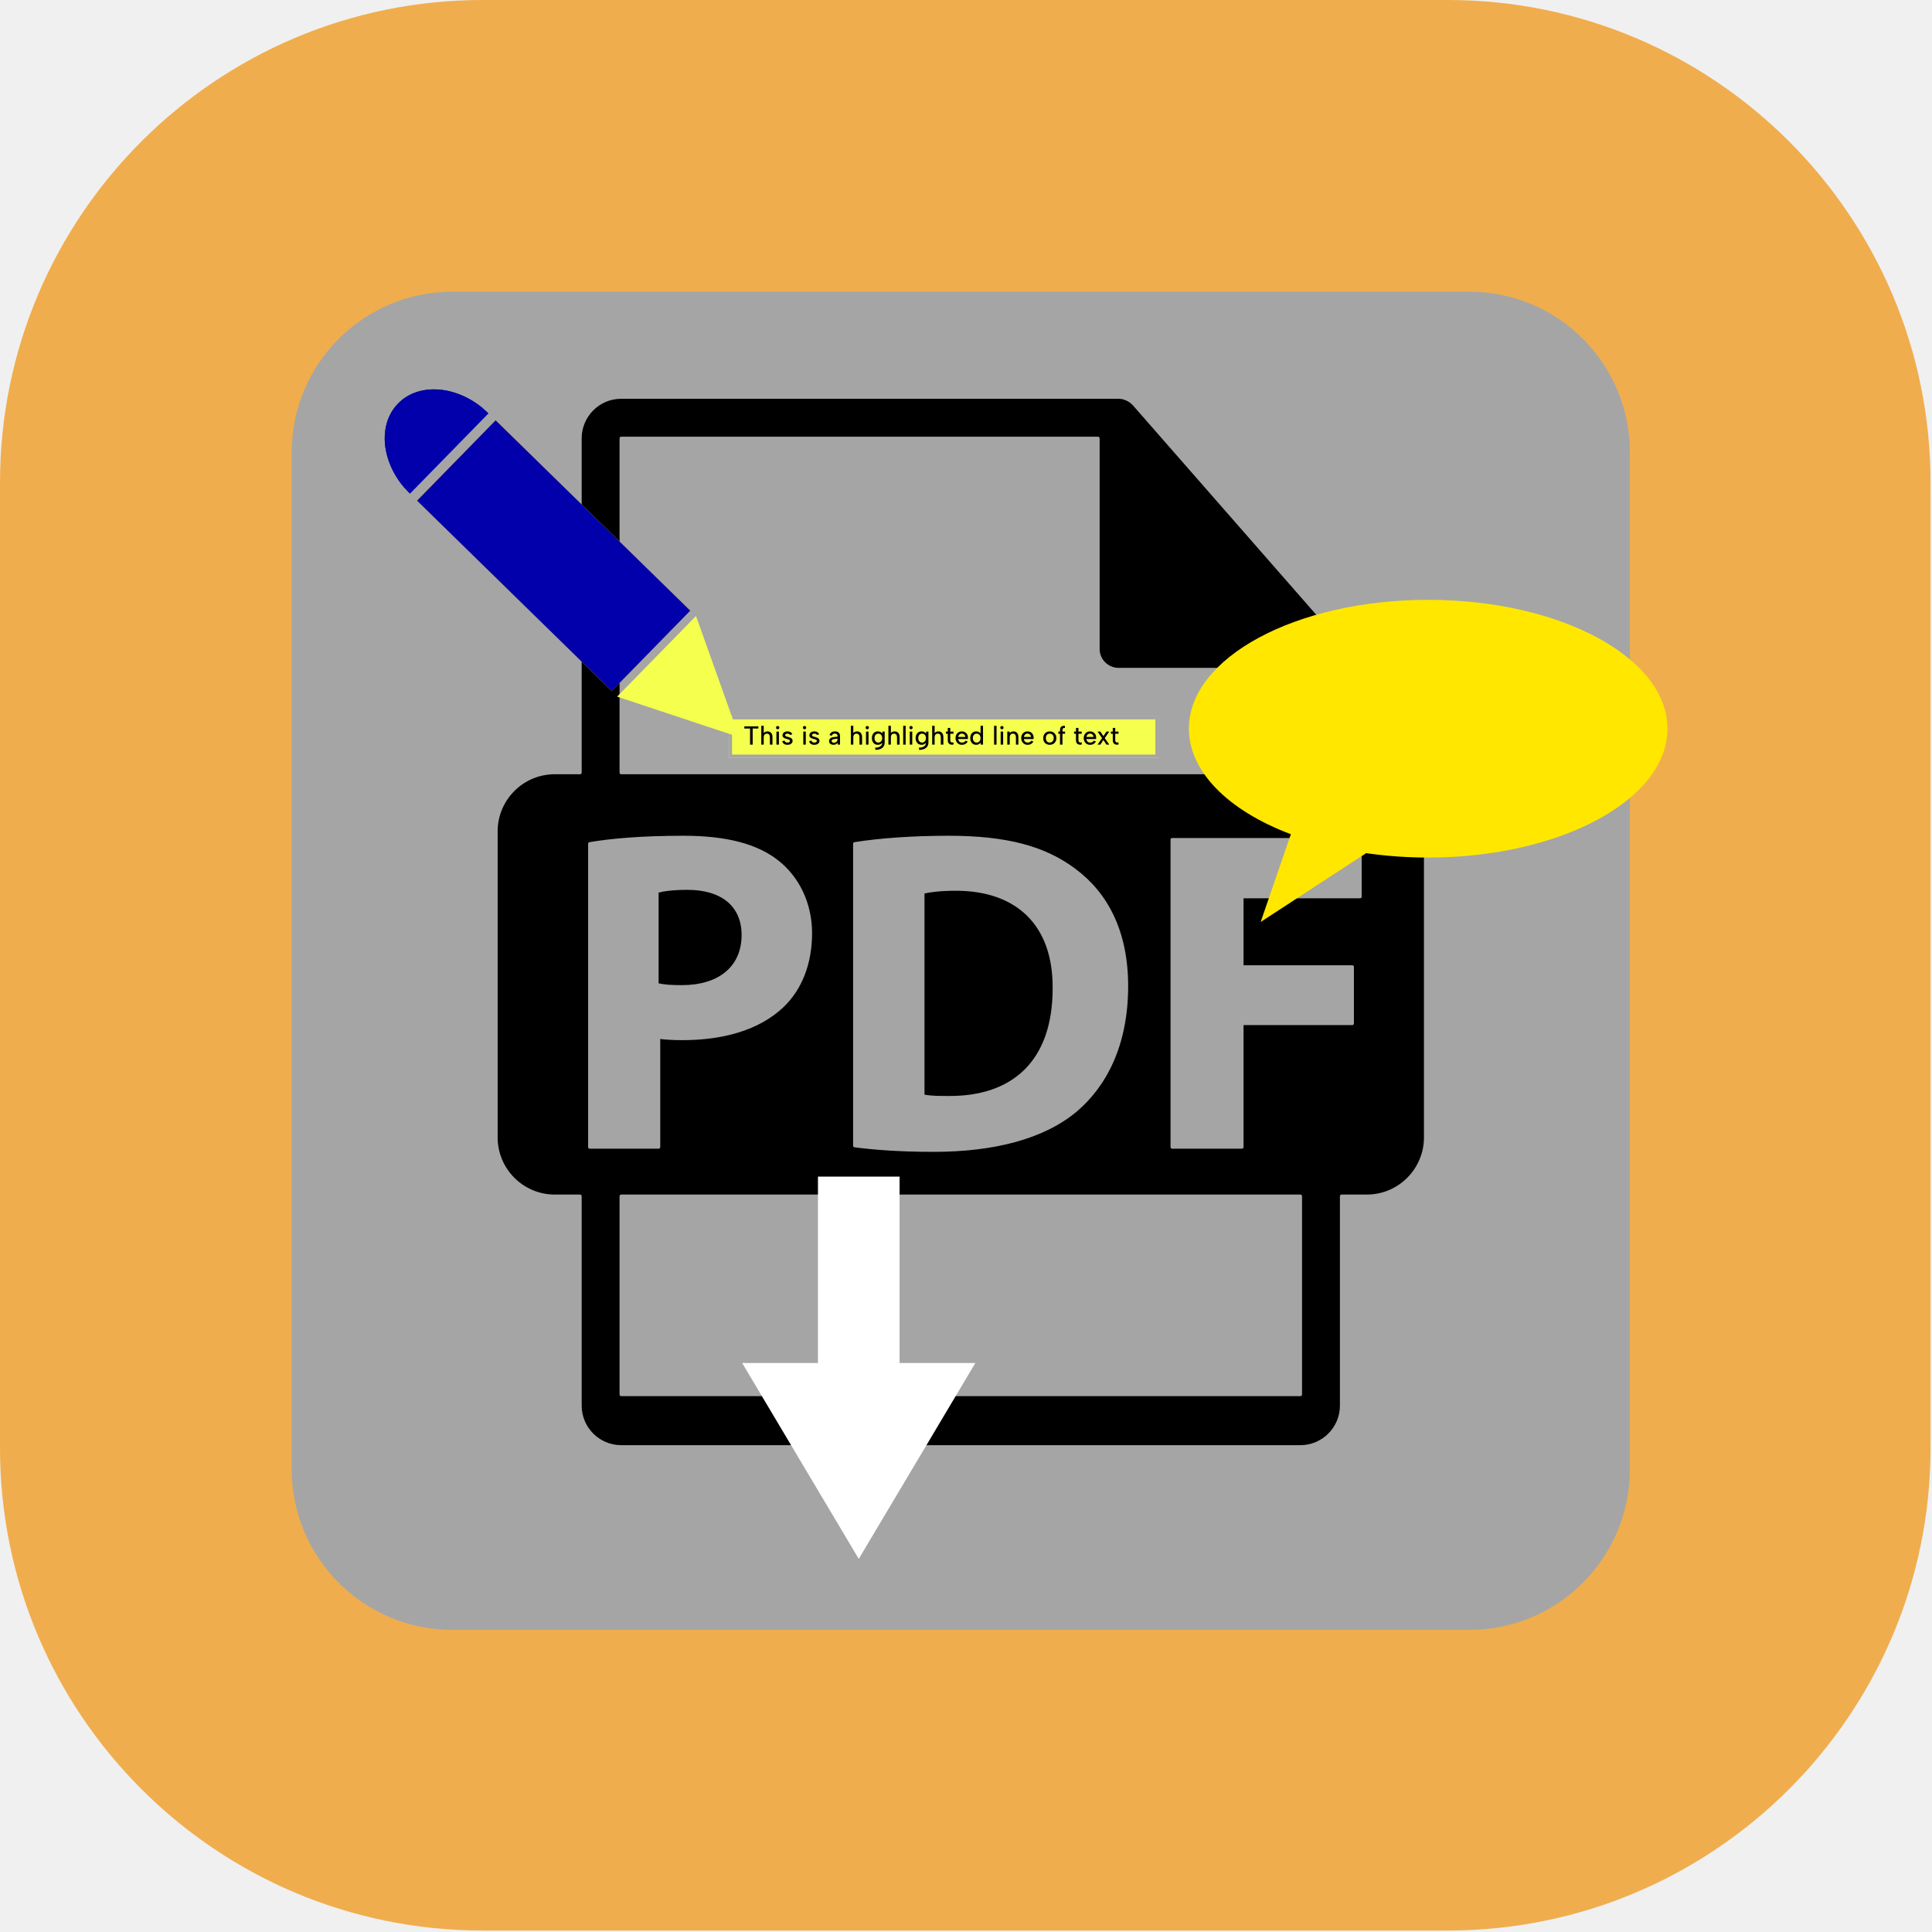
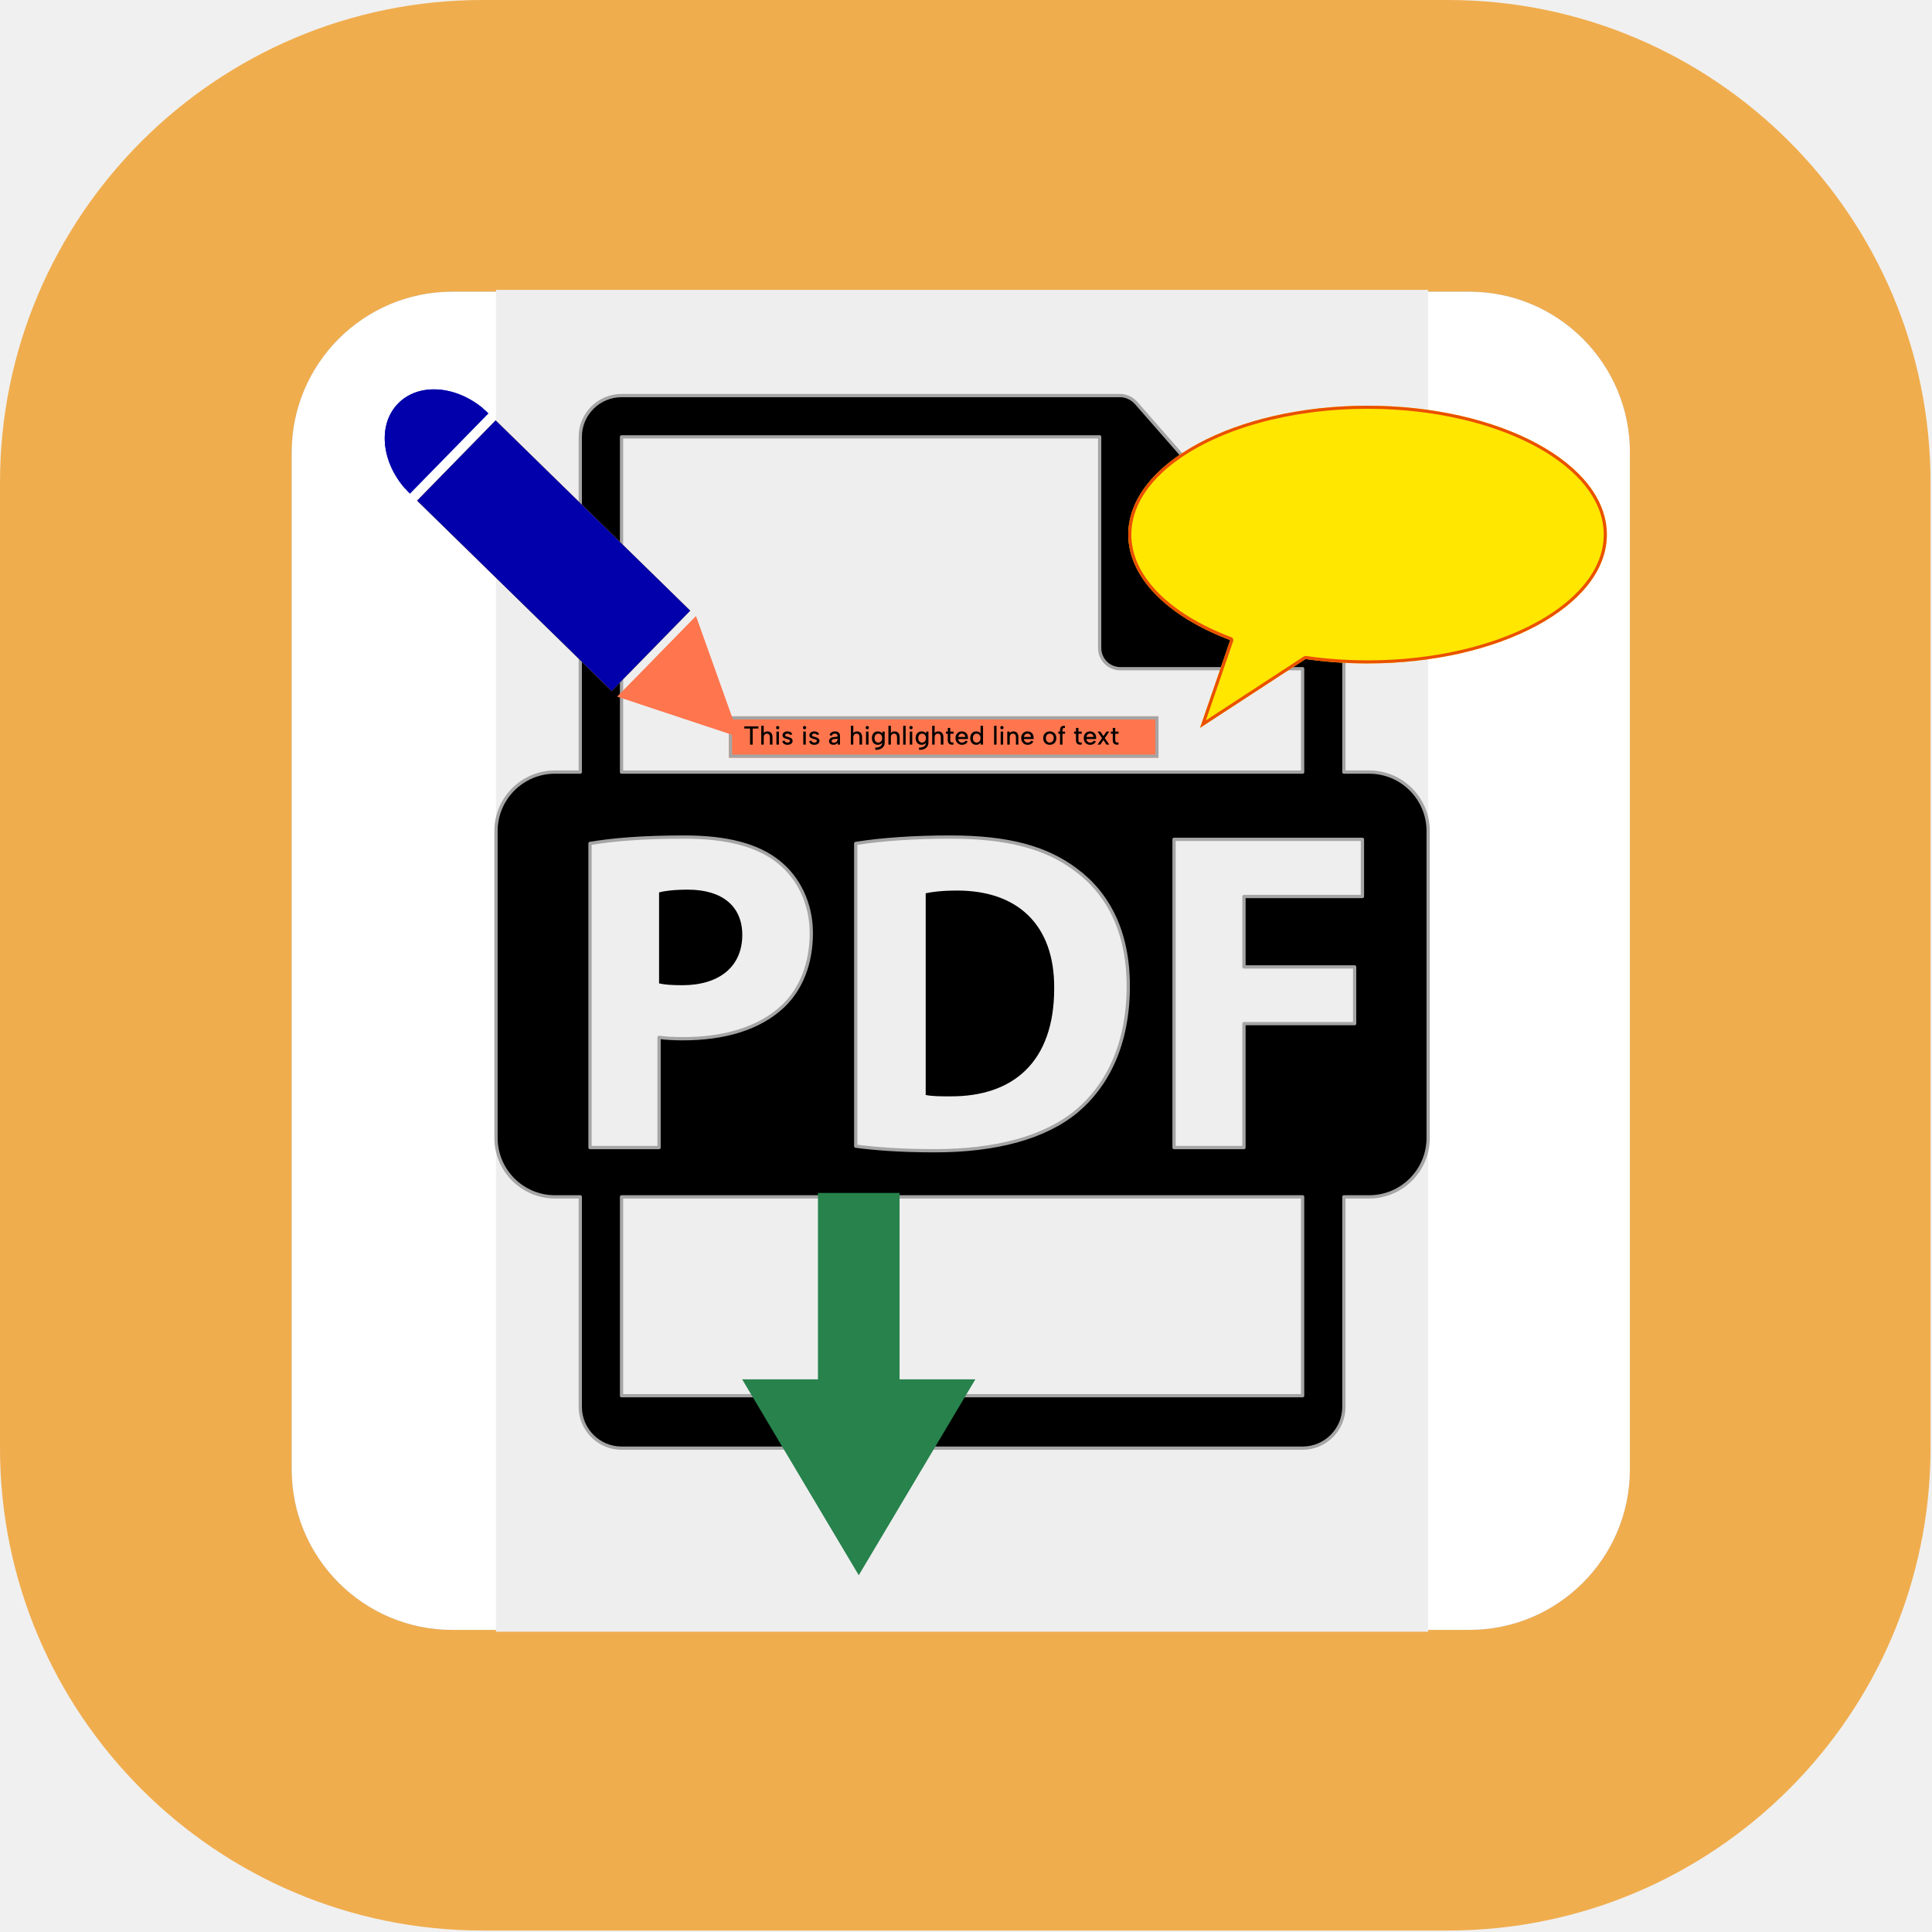
<svg xmlns="http://www.w3.org/2000/svg" xmlns:ns1="https://www.affinity.studio/" width="100%" height="100%" viewBox="0 0 591 591" version="1.1" xml:space="preserve" style="fill-rule:evenodd;clip-rule:evenodd;stroke-linejoin:round;stroke-miterlimit:2;">
  <g transform="matrix(1,0,0,1,-8833.583,-3838.583)">
    <g transform="matrix(1,0,0,1,4995,0)">
      <g id="_108design-pdf-workspace" ns1:id="108design-pdf-workspace" transform="matrix(0.277523,0,0,0.277523,3786.965,2957.604)">
        <g transform="matrix(1.15152,0,0,1.15152,-211.2784,2344.19)">
          <path d="M1730.953,721C1985.929,721 2192.937,928.008 2192.937,1182.984L2192.937,2106.953C2192.937,2361.929 1985.929,2568.937 1730.953,2568.937L806.984,2568.937C552.008,2568.937 345,2361.929 345,2106.953L345,1182.984C345,928.008 552.008,721 806.984,721L1730.953,721Z" style="fill:rgb(240,173,78);" />
        </g>
        <g id="Frontpage" transform="matrix(0,0.921528,-0.921528,0,2861.341,3099.371)">
          <g transform="matrix(7.726495,0,-0,1.297084,-7551.089,102.7496)">
            <g id="topr">
              <path d="M1215.299,656C1229.019,656 1240.157,722.352 1240.157,804.08L1240.157,1741.92C1240.157,1823.648 1229.019,1890 1215.299,1890L1057.859,1890C1044.139,1890 1033,1823.648 1033,1741.92L1033,804.08C1033,722.352 1044.139,656 1057.859,656L1215.299,656Z" style="fill:rgb(165,165,165);" />
            </g>
          </g>
        </g>
+         <g id="Frontpage1" ns1:id="Frontpage" transform="matrix(0,0.921528,-0.921528,0,2861.341,3099.371)">
+           <g transform="matrix(7.726495,0,-0,1.297084,-7551.089,102.7496)">
+             <g id="topr1" ns1:id="topr">
+               <path d="M1215.299,656C1229.019,656 1240.157,722.352 1240.157,804.08L1240.157,1741.92C1240.157,1823.648 1229.019,1890 1215.299,1890L1057.859,1890C1044.139,1890 1033,1823.648 1033,1741.92L1033,804.08C1033,722.352 1044.139,656 1057.859,656L1215.299,656Z" style="fill:white;" />
+             </g>
+           </g>
+         </g>
        <g transform="matrix(2.152971,0,0,2.152971,657.0341,3621.637)">
-           <g id="pdf" transform="matrix(0.975659,0,0,0.975659,4.415245,-4.389794)">
-             <g transform="matrix(1.941944,0,0,1.673644,-17473.275,-6657.237)">
-               <rect x="9039.383" y="3990.6" width="225.855" height="303.287" style="fill:rgb(165,165,165);" />
-               <path d="M9265.239,3990.6L9265.239,4293.887L9039.383,4293.887L9039.383,3990.6L9265.239,3990.6ZM9264.404,3991.568L9040.218,3991.568L9040.218,4292.919L9264.404,4292.919L9264.404,3991.568Z" style="fill:rgb(165,165,165);" />
+           <g id="pdf" transform="matrix(0.978362,0,0,0.978362,4.330085,-5.18932)">
+             <g transform="matrix(2.159765,0,0,2.315267,-19491.439,-9294.628)">
+               <rect x="9039.383" y="3990.6" width="225.855" height="303.287" style="fill:rgb(238,238,238);" />
            </g>
            <path d="M160.381,282.225C160.381,267.393 150.082,258.541 131.907,258.541C124.493,258.541 119.47,259.256 116.836,259.973L116.836,307.6C119.95,308.307 123.778,308.549 129.028,308.549C148.419,308.549 160.381,298.74 160.381,282.225Z" style="fill-rule:nonzero;" />
            <path d="M272.875,259.019C264.73,259.019 259.478,259.736 256.356,260.454L256.356,365.977C259.472,366.706 264.498,366.706 269.046,366.706C302.063,366.937 323.6,348.76 323.6,310.232C323.842,276.719 304.215,259.019 272.875,259.019Z" style="fill-rule:nonzero;" />
-             <path d="M488.426,197.019L475.2,197.019L475.2,133.203C475.2,132.805 475.137,132.404 475.084,132.001C475.063,129.467 474.257,126.978 472.522,125.006L366.325,3.694C366.293,3.663 366.262,3.652 366.24,3.618C365.607,2.911 364.869,2.323 364.089,1.814C363.858,1.659 363.625,1.529 363.383,1.395C362.707,1.026 361.99,0.72 361.252,0.499C361.052,0.443 360.872,0.361 360.672,0.309C359.87,0.119 359.037,0 358.193,0L97.2,0C85.282,0 75.6,9.693 75.6,21.601L75.6,197.014L62.377,197.014C45.328,197.014 31.504,210.832 31.504,227.887L31.504,388.432C31.504,405.475 45.328,419.302 62.377,419.302L75.601,419.302L75.601,529.2C75.601,541.107 85.283,550.801 97.201,550.801L453.601,550.801C465.508,550.801 475.201,541.108 475.201,529.2L475.201,419.302L488.427,419.302C505.471,419.302 519.298,405.475 519.298,388.432L519.298,227.892C519.297,210.838 505.47,197.019 488.426,197.019ZM97.2,21.605L347.393,21.605L347.393,132.118C347.393,138.085 352.234,142.918 358.193,142.918L453.6,142.918L453.6,197.026L97.2,197.026L97.2,21.605ZM362.359,309.023C362.359,339.899 351.116,361.188 335.539,374.356C318.568,388.473 292.719,395.17 261.143,395.17C242.243,395.17 228.846,393.973 219.742,392.781L219.742,234.365C233.141,232.216 250.62,231.019 269.046,231.019C299.658,231.019 319.524,236.527 335.085,248.245C351.828,260.69 362.359,280.547 362.359,309.023ZM80.7,393.503L80.7,234.365C91.941,232.461 107.742,231.019 129.996,231.019C152.487,231.019 168.523,235.327 179.287,243.947C189.579,252.078 196.502,265.481 196.502,281.275C196.502,297.074 191.252,310.473 181.673,319.56C169.231,331.288 150.808,336.556 129.266,336.556C124.488,336.556 120.166,336.313 116.831,335.833L116.831,393.503L80.7,393.503ZM453.601,523.353L97.2,523.353L97.2,419.302L453.6,419.302L453.6,523.353L453.601,523.353ZM484.898,262.127L422.909,262.127L422.909,298.978L480.822,298.978L480.822,328.652L422.909,328.652L422.909,393.5L386.316,393.5L386.316,232.216L484.898,232.216L484.898,262.127Z" style="fill-rule:nonzero;stroke:rgb(165,165,165);stroke-width:1.72px;" />
+             <path d="M488.426,197.019L475.2,197.019L475.2,133.203C475.2,132.805 475.137,132.404 475.084,132.001C475.063,129.467 474.257,126.978 472.522,125.006L366.325,3.694C366.293,3.663 366.262,3.652 366.24,3.618C365.607,2.911 364.869,2.323 364.089,1.814C363.858,1.659 363.625,1.529 363.383,1.395C362.707,1.026 361.99,0.72 361.252,0.499C361.052,0.443 360.872,0.361 360.672,0.309C359.87,0.119 359.037,0 358.193,0L97.2,0C85.282,0 75.6,9.693 75.6,21.601L75.6,197.014L62.377,197.014C45.328,197.014 31.504,210.832 31.504,227.887L31.504,388.432C31.504,405.475 45.328,419.302 62.377,419.302L75.601,419.302L75.601,529.2C75.601,541.107 85.283,550.801 97.201,550.801L453.601,550.801C465.508,550.801 475.201,541.108 475.201,529.2L475.201,419.302L488.427,419.302C505.471,419.302 519.298,405.475 519.298,388.432L519.298,227.892C519.297,210.838 505.47,197.019 488.426,197.019ZM97.2,21.605L347.393,21.605L347.393,132.118C347.393,138.085 352.234,142.918 358.193,142.918L453.6,142.918L453.6,197.026L97.2,197.026L97.2,21.605ZM362.359,309.023C362.359,339.899 351.116,361.188 335.539,374.356C318.568,388.473 292.719,395.17 261.143,395.17C242.243,395.17 228.846,393.973 219.742,392.781L219.742,234.365C233.141,232.216 250.62,231.019 269.046,231.019C299.658,231.019 319.524,236.527 335.085,248.245C351.828,260.69 362.359,280.547 362.359,309.023ZM80.7,393.503L80.7,234.365C91.941,232.461 107.742,231.019 129.996,231.019C152.487,231.019 168.523,235.327 179.287,243.947C189.579,252.078 196.502,265.481 196.502,281.275C196.502,297.074 191.252,310.473 181.673,319.56C169.231,331.288 150.808,336.556 129.266,336.556C124.488,336.556 120.166,336.313 116.831,335.833L116.831,393.503L80.7,393.503ZM453.601,523.353L97.2,523.353L97.2,419.302L453.6,419.302L453.6,523.353L453.601,523.353ZM484.898,262.127L422.909,262.127L422.909,298.978L480.822,298.978L480.822,328.652L422.909,328.652L422.909,393.5L386.316,393.5L386.316,232.216L484.898,232.216L484.898,262.127Z" style="fill-rule:nonzero;stroke:rgb(165,165,165);stroke-width:1.71px;" />
          </g>
-           <g transform="matrix(0,0.333001,-0.923655,0,4052.684,-2153.608)">
-             <path d="M7939.024,4125.909L7939.024,4083.9L8240.19,4148.53L7939.024,4213.16L7939.024,4171.15L7652.48,4171.15L7652.48,4125.909L7939.024,4125.909Z" style="fill:white;" />
+           <g transform="matrix(0,0.333001,-0.923655,0,4052.684,-2145.239)">
+             <path d="M7939.024,4125.909L7939.024,4083.9L8240.19,4148.53L7939.024,4213.16L7939.024,4171.15L7652.48,4171.15L7652.48,4125.909L7939.024,4125.909Z" style="fill:rgb(39,130,76);" />
          </g>
          <g transform="matrix(1.673644,0,0,1.673644,-14992.987,-6634.679)">
-             <rect x="9050.549" y="4059.221" width="131.392" height="12.659" style="fill:rgb(245,255,78);" />
+             <rect x="9050.549" y="4059.221" width="131.392" height="12.659" style="fill:rgb(255,118,78);" />
            <path d="M9181.941,4059.221L9181.941,4071.88L9050.549,4071.88L9050.549,4059.221L9181.941,4059.221ZM9180.996,4060.166L9051.494,4060.166L9051.494,4070.935L9180.996,4070.935L9180.996,4060.166Z" style="fill:rgb(165,165,165);" />
          </g>
-           <g transform="matrix(1.099699,0,0,1.03461,-9521.185,-4623.612)">
+           <g transform="matrix(1.099699,0,0,1.03461,-9552.218,-4722.993)">
            <path d="M9235.332,4628.764C9235.332,4663.956 9185.414,4692.528 9123.928,4692.528C9114.182,4692.528 9104.477,4691.795 9095.063,4690.35L9045.946,4724.409L9060.003,4680.985C9030.245,4669.051 9012.525,4649.561 9012.525,4628.764C9012.525,4593.572 9062.443,4565 9123.928,4565C9185.414,4565 9235.332,4593.572 9235.332,4628.764Z" style="fill:rgb(255,231,0);" />
+             <path d="M9235.332,4628.764C9235.332,4663.956 9185.414,4692.528 9123.928,4692.528C9114.182,4692.528 9104.477,4691.795 9095.063,4690.35L9045.946,4724.409L9060.003,4680.985C9030.245,4669.051 9012.525,4649.561 9012.525,4628.764C9012.525,4593.572 9062.443,4565 9123.928,4565C9185.414,4565 9235.332,4593.572 9235.332,4628.764ZM9233.894,4628.764C9233.894,4615.127 9226.071,4602.571 9212.974,4592.348C9192.89,4576.67 9160.465,4566.528 9123.928,4566.528C9087.391,4566.528 9054.967,4576.67 9034.882,4592.348C9021.785,4602.571 9013.963,4615.127 9013.963,4628.764C9013.963,4649.07 9031.455,4667.903 9060.511,4679.555C9061.238,4679.847 9061.616,4680.701 9061.363,4681.483L9048.668,4720.696L9094.277,4689.07C9094.57,4688.867 9094.923,4688.784 9095.269,4688.837C9104.616,4690.272 9114.251,4690.999 9123.928,4690.999C9160.465,4690.999 9192.89,4680.858 9212.974,4665.18C9226.071,4654.956 9233.894,4642.401 9233.894,4628.764Z" style="fill:rgb(234,80,0);" />
          </g>
          <g transform="matrix(1.31697,0,0,1.31697,-11769.823,-5193.044)">
            <path d="M9060.276,4067.82L9065.732,4067.82L9065.732,4068.673L9063.518,4068.673L9063.518,4074.932L9062.502,4074.932L9062.502,4068.673L9060.276,4068.673L9060.276,4067.82Z" style="fill-rule:nonzero;" />
            <path d="M9066.86,4067.617L9067.815,4067.617L9067.815,4070.411C9067.978,4070.214 9068.188,4070.06 9068.445,4069.948C9068.703,4069.837 9068.987,4069.781 9069.299,4069.781C9069.678,4069.781 9070.012,4069.864 9070.299,4070.03C9070.587,4070.196 9070.813,4070.443 9070.975,4070.771C9071.138,4071.1 9071.219,4071.508 9071.219,4071.996L9071.219,4074.932L9070.213,4074.932L9070.213,4072.117C9070.213,4071.643 9070.115,4071.281 9069.918,4071.03C9069.722,4070.78 9069.434,4070.654 9069.055,4070.654C9068.662,4070.654 9068.357,4070.783 9068.14,4071.041C9067.924,4071.298 9067.815,4071.674 9067.815,4072.168L9067.815,4074.932L9066.86,4074.932L9066.86,4067.617Z" style="fill-rule:nonzero;" />
            <path d="M9072.753,4069.852L9073.718,4069.852L9073.718,4074.932L9072.753,4074.932L9072.753,4069.852ZM9073.241,4068.958C9073.058,4068.958 9072.906,4068.897 9072.784,4068.775C9072.662,4068.653 9072.601,4068.504 9072.601,4068.328C9072.601,4068.145 9072.662,4067.991 9072.784,4067.865C9072.906,4067.74 9073.058,4067.677 9073.241,4067.677C9073.417,4067.677 9073.568,4067.74 9073.693,4067.865C9073.818,4067.991 9073.881,4068.145 9073.881,4068.328C9073.881,4068.504 9073.818,4068.653 9073.693,4068.775C9073.568,4068.897 9073.417,4068.958 9073.241,4068.958Z" style="fill-rule:nonzero;" />
            <path d="M9075.893,4073.327C9075.94,4073.53 9076.021,4073.689 9076.137,4073.804C9076.252,4073.919 9076.389,4074.002 9076.548,4074.053C9076.707,4074.104 9076.875,4074.129 9077.051,4074.129C9077.356,4074.129 9077.593,4074.068 9077.762,4073.946C9077.931,4073.824 9078.016,4073.672 9078.016,4073.489C9078.016,4073.333 9077.964,4073.21 9077.859,4073.118C9077.754,4073.027 9077.615,4072.954 9077.442,4072.9C9077.269,4072.846 9077.085,4072.795 9076.888,4072.747C9076.712,4072.7 9076.521,4072.646 9076.314,4072.585C9076.108,4072.524 9075.915,4072.441 9075.735,4072.336C9075.556,4072.231 9075.408,4072.095 9075.293,4071.93C9075.178,4071.764 9075.12,4071.552 9075.12,4071.295C9075.12,4070.99 9075.203,4070.724 9075.369,4070.497C9075.535,4070.27 9075.766,4070.094 9076.06,4069.969C9076.355,4069.843 9076.689,4069.781 9077.061,4069.781C9077.495,4069.781 9077.876,4069.874 9078.204,4070.06C9078.533,4070.246 9078.771,4070.526 9078.92,4070.898L9078.057,4071.183C9078.009,4071.054 9077.931,4070.949 9077.823,4070.868C9077.715,4070.787 9077.591,4070.731 9077.452,4070.7C9077.313,4070.67 9077.176,4070.654 9077.041,4070.654C9076.783,4070.654 9076.57,4070.705 9076.401,4070.807C9076.231,4070.908 9076.147,4071.057 9076.147,4071.254C9076.147,4071.362 9076.174,4071.452 9076.228,4071.523C9076.282,4071.594 9076.358,4071.652 9076.457,4071.696C9076.555,4071.74 9076.672,4071.779 9076.807,4071.813C9076.943,4071.847 9077.088,4071.884 9077.244,4071.924C9077.447,4071.985 9077.654,4072.051 9077.864,4072.123C9078.074,4072.194 9078.267,4072.283 9078.443,4072.392C9078.619,4072.5 9078.761,4072.642 9078.87,4072.819C9078.978,4072.995 9079.036,4073.211 9079.042,4073.469C9079.042,4073.767 9078.959,4074.031 9078.793,4074.261C9078.627,4074.492 9078.394,4074.673 9078.092,4074.805C9077.791,4074.937 9077.434,4075.003 9077.02,4075.003C9076.519,4075.003 9076.092,4074.891 9075.74,4074.668C9075.388,4074.444 9075.151,4074.099 9075.029,4073.631L9075.893,4073.327Z" style="fill-rule:nonzero;" />
            <path d="M9083.198,4069.852L9084.163,4069.852L9084.163,4074.932L9083.198,4074.932L9083.198,4069.852ZM9083.686,4068.958C9083.503,4068.958 9083.35,4068.897 9083.228,4068.775C9083.106,4068.653 9083.045,4068.504 9083.045,4068.328C9083.045,4068.145 9083.106,4067.991 9083.228,4067.865C9083.35,4067.74 9083.503,4067.677 9083.686,4067.677C9083.862,4067.677 9084.012,4067.74 9084.138,4067.865C9084.263,4067.991 9084.326,4068.145 9084.326,4068.328C9084.326,4068.504 9084.263,4068.653 9084.138,4068.775C9084.012,4068.897 9083.862,4068.958 9083.686,4068.958Z" style="fill-rule:nonzero;" />
            <path d="M9086.337,4073.327C9086.385,4073.53 9086.466,4073.689 9086.581,4073.804C9086.696,4073.919 9086.834,4074.002 9086.993,4074.053C9087.152,4074.104 9087.32,4074.129 9087.496,4074.129C9087.8,4074.129 9088.037,4074.068 9088.207,4073.946C9088.376,4073.824 9088.461,4073.672 9088.461,4073.489C9088.461,4073.333 9088.408,4073.21 9088.303,4073.118C9088.198,4073.027 9088.06,4072.954 9087.887,4072.9C9087.714,4072.846 9087.529,4072.795 9087.333,4072.747C9087.157,4072.7 9086.966,4072.646 9086.759,4072.585C9086.552,4072.524 9086.359,4072.441 9086.18,4072.336C9086,4072.231 9085.853,4072.095 9085.738,4071.93C9085.623,4071.764 9085.565,4071.552 9085.565,4071.295C9085.565,4070.99 9085.648,4070.724 9085.814,4070.497C9085.98,4070.27 9086.21,4070.094 9086.505,4069.969C9086.8,4069.843 9087.133,4069.781 9087.506,4069.781C9087.939,4069.781 9088.32,4069.874 9088.649,4070.06C9088.977,4070.246 9089.216,4070.526 9089.365,4070.898L9088.501,4071.183C9088.454,4071.054 9088.376,4070.949 9088.268,4070.868C9088.159,4070.787 9088.036,4070.731 9087.897,4070.7C9087.758,4070.67 9087.621,4070.654 9087.485,4070.654C9087.228,4070.654 9087.015,4070.705 9086.845,4070.807C9086.676,4070.908 9086.591,4071.057 9086.591,4071.254C9086.591,4071.362 9086.618,4071.452 9086.673,4071.523C9086.727,4071.594 9086.803,4071.652 9086.901,4071.696C9086.999,4071.74 9087.116,4071.779 9087.252,4071.813C9087.387,4071.847 9087.533,4071.884 9087.689,4071.924C9087.892,4071.985 9088.098,4072.051 9088.308,4072.123C9088.518,4072.194 9088.711,4072.283 9088.888,4072.392C9089.064,4072.5 9089.206,4072.642 9089.314,4072.819C9089.423,4072.995 9089.48,4073.211 9089.487,4073.469C9089.487,4073.767 9089.404,4074.031 9089.238,4074.261C9089.072,4074.492 9088.838,4074.673 9088.537,4074.805C9088.236,4074.937 9087.878,4075.003 9087.465,4075.003C9086.964,4075.003 9086.537,4074.891 9086.185,4074.668C9085.833,4074.444 9085.596,4074.099 9085.474,4073.631L9086.337,4073.327Z" style="fill-rule:nonzero;" />
            <path d="M9096.589,4074.932L9096.508,4074.19C9096.352,4074.448 9096.15,4074.646 9095.903,4074.785C9095.656,4074.923 9095.336,4074.993 9094.943,4074.993C9094.577,4074.993 9094.266,4074.934 9094.008,4074.815C9093.751,4074.696 9093.553,4074.531 9093.414,4074.317C9093.275,4074.104 9093.206,4073.855 9093.206,4073.57C9093.206,4073.144 9093.365,4072.79 9093.683,4072.509C9094.002,4072.228 9094.462,4072.053 9095.065,4071.985L9096.508,4071.823L9096.508,4071.427C9096.508,4071.21 9096.42,4071.025 9096.244,4070.873C9096.067,4070.72 9095.813,4070.644 9095.482,4070.644C9095.17,4070.644 9094.906,4070.717 9094.689,4070.863C9094.472,4071.008 9094.327,4071.223 9094.252,4071.508L9093.399,4071.203C9093.527,4070.756 9093.78,4070.407 9094.156,4070.157C9094.532,4069.906 9094.987,4069.781 9095.522,4069.781C9096.159,4069.781 9096.643,4069.94 9096.975,4070.258C9097.307,4070.577 9097.473,4070.996 9097.473,4071.518L9097.473,4074.932L9096.589,4074.932ZM9096.508,4072.605L9095.116,4072.778C9094.818,4072.819 9094.594,4072.902 9094.445,4073.027C9094.296,4073.152 9094.222,4073.316 9094.222,4073.52C9094.222,4073.709 9094.294,4073.867 9094.44,4073.992C9094.586,4074.117 9094.791,4074.18 9095.055,4074.18C9095.38,4074.18 9095.651,4074.119 9095.868,4073.997C9096.084,4073.875 9096.245,4073.704 9096.35,4073.484C9096.455,4073.264 9096.508,4073.008 9096.508,4072.717L9096.508,4072.605Z" style="fill-rule:nonzero;" />
            <path d="M9101.689,4067.617L9102.644,4067.617L9102.644,4070.411C9102.807,4070.214 9103.017,4070.06 9103.274,4069.948C9103.532,4069.837 9103.816,4069.781 9104.128,4069.781C9104.507,4069.781 9104.841,4069.864 9105.129,4070.03C9105.417,4070.196 9105.642,4070.443 9105.804,4070.771C9105.967,4071.1 9106.048,4071.508 9106.048,4071.996L9106.048,4074.932L9105.042,4074.932L9105.042,4072.117C9105.042,4071.643 9104.944,4071.281 9104.748,4071.03C9104.551,4070.78 9104.263,4070.654 9103.884,4070.654C9103.491,4070.654 9103.186,4070.783 9102.97,4071.041C9102.753,4071.298 9102.644,4071.674 9102.644,4072.168L9102.644,4074.932L9101.689,4074.932L9101.689,4067.617Z" style="fill-rule:nonzero;" />
            <path d="M9107.582,4069.852L9108.548,4069.852L9108.548,4074.932L9107.582,4074.932L9107.582,4069.852ZM9108.07,4068.958C9107.887,4068.958 9107.735,4068.897 9107.613,4068.775C9107.491,4068.653 9107.43,4068.504 9107.43,4068.328C9107.43,4068.145 9107.491,4067.991 9107.613,4067.865C9107.735,4067.74 9107.887,4067.677 9108.07,4067.677C9108.246,4067.677 9108.397,4067.74 9108.522,4067.865C9108.647,4067.991 9108.71,4068.145 9108.71,4068.328C9108.71,4068.504 9108.647,4068.653 9108.522,4068.775C9108.397,4068.897 9108.246,4068.958 9108.07,4068.958Z" style="fill-rule:nonzero;" />
            <path d="M9113.963,4069.852L9114.837,4069.852L9114.837,4074.099C9114.837,4074.695 9114.694,4075.206 9114.41,4075.633C9114.125,4076.06 9113.717,4076.388 9113.186,4076.618C9112.654,4076.849 9112.012,4076.964 9111.26,4076.964L9111.108,4076.121C9112.016,4076.1 9112.703,4075.919 9113.17,4075.577C9113.638,4075.235 9113.871,4074.742 9113.871,4074.099L9113.871,4074.048L9113.983,4074.058C9113.821,4074.315 9113.589,4074.537 9113.287,4074.724C9112.986,4074.91 9112.612,4075.003 9112.165,4075.003C9111.711,4075.003 9111.309,4074.895 9110.961,4074.678C9110.612,4074.461 9110.341,4074.156 9110.148,4073.763C9109.955,4073.371 9109.858,4072.913 9109.858,4072.392C9109.858,4071.87 9109.955,4071.413 9110.148,4071.02C9110.341,4070.627 9110.612,4070.323 9110.961,4070.106C9111.309,4069.889 9111.711,4069.781 9112.165,4069.781C9112.442,4069.781 9112.691,4069.818 9112.911,4069.892C9113.131,4069.967 9113.323,4070.067 9113.485,4070.192C9113.648,4070.317 9113.783,4070.458 9113.892,4070.614L9113.963,4069.852ZM9110.884,4072.392C9110.884,4072.913 9111.022,4073.333 9111.296,4073.652C9111.57,4073.97 9111.938,4074.129 9112.398,4074.129C9112.669,4074.129 9112.916,4074.06 9113.14,4073.921C9113.363,4073.782 9113.541,4073.582 9113.673,4073.321C9113.805,4073.061 9113.871,4072.751 9113.871,4072.392C9113.871,4072.026 9113.805,4071.714 9113.673,4071.457C9113.541,4071.2 9113.362,4071.002 9113.135,4070.863C9112.908,4070.724 9112.662,4070.654 9112.398,4070.654C9111.938,4070.654 9111.57,4070.814 9111.296,4071.132C9111.022,4071.45 9110.884,4071.87 9110.884,4072.392Z" style="fill-rule:nonzero;" />
            <path d="M9116.29,4067.617L9117.245,4067.617L9117.245,4070.411C9117.407,4070.214 9117.617,4070.06 9117.875,4069.948C9118.132,4069.837 9118.416,4069.781 9118.728,4069.781C9119.107,4069.781 9119.441,4069.864 9119.729,4070.03C9120.017,4070.196 9120.242,4070.443 9120.405,4070.771C9120.567,4071.1 9120.648,4071.508 9120.648,4071.996L9120.648,4074.932L9119.642,4074.932L9119.642,4072.117C9119.642,4071.643 9119.544,4071.281 9119.348,4071.03C9119.151,4070.78 9118.864,4070.654 9118.484,4070.654C9118.091,4070.654 9117.787,4070.783 9117.57,4071.041C9117.353,4071.298 9117.245,4071.674 9117.245,4072.168L9117.245,4074.932L9116.29,4074.932L9116.29,4067.617Z" style="fill-rule:nonzero;" />
            <rect x="9122.03" y="4067.617" width="0.955" height="7.315" style="fill-rule:nonzero;" />
            <path d="M9124.591,4069.852L9125.556,4069.852L9125.556,4074.932L9124.591,4074.932L9124.591,4069.852ZM9125.078,4068.958C9124.895,4068.958 9124.743,4068.897 9124.621,4068.775C9124.499,4068.653 9124.438,4068.504 9124.438,4068.328C9124.438,4068.145 9124.499,4067.991 9124.621,4067.865C9124.743,4067.74 9124.895,4067.677 9125.078,4067.677C9125.254,4067.677 9125.405,4067.74 9125.53,4067.865C9125.656,4067.991 9125.718,4068.145 9125.718,4068.328C9125.718,4068.504 9125.656,4068.653 9125.53,4068.775C9125.405,4068.897 9125.254,4068.958 9125.078,4068.958Z" style="fill-rule:nonzero;" />
            <path d="M9130.971,4069.852L9131.845,4069.852L9131.845,4074.099C9131.845,4074.695 9131.703,4075.206 9131.418,4075.633C9131.134,4076.06 9130.726,4076.388 9130.194,4076.618C9129.662,4076.849 9129.02,4076.964 9128.268,4076.964L9128.116,4076.121C9129.024,4076.1 9129.711,4075.919 9130.179,4075.577C9130.646,4075.235 9130.88,4074.742 9130.88,4074.099L9130.88,4074.048L9130.991,4074.058C9130.829,4074.315 9130.597,4074.537 9130.295,4074.724C9129.994,4074.91 9129.62,4075.003 9129.173,4075.003C9128.719,4075.003 9128.318,4074.895 9127.969,4074.678C9127.62,4074.461 9127.349,4074.156 9127.156,4073.763C9126.963,4073.371 9126.866,4072.913 9126.866,4072.392C9126.866,4071.87 9126.963,4071.413 9127.156,4071.02C9127.349,4070.627 9127.62,4070.323 9127.969,4070.106C9128.318,4069.889 9128.719,4069.781 9129.173,4069.781C9129.45,4069.781 9129.699,4069.818 9129.92,4069.892C9130.14,4069.967 9130.331,4070.067 9130.494,4070.192C9130.656,4070.317 9130.792,4070.458 9130.9,4070.614L9130.971,4069.852ZM9127.893,4072.392C9127.893,4072.913 9128.03,4073.333 9128.304,4073.652C9128.578,4073.97 9128.946,4074.129 9129.406,4074.129C9129.677,4074.129 9129.925,4074.06 9130.148,4073.921C9130.372,4073.782 9130.549,4073.582 9130.682,4073.321C9130.814,4073.061 9130.88,4072.751 9130.88,4072.392C9130.88,4072.026 9130.814,4071.714 9130.682,4071.457C9130.549,4071.2 9130.37,4071.002 9130.143,4070.863C9129.916,4070.724 9129.671,4070.654 9129.406,4070.654C9128.946,4070.654 9128.578,4070.814 9128.304,4071.132C9128.03,4071.45 9127.893,4071.87 9127.893,4072.392Z" style="fill-rule:nonzero;" />
            <path d="M9133.298,4067.617L9134.253,4067.617L9134.253,4070.411C9134.415,4070.214 9134.625,4070.06 9134.883,4069.948C9135.14,4069.837 9135.425,4069.781 9135.736,4069.781C9136.116,4069.781 9136.449,4069.864 9136.737,4070.03C9137.025,4070.196 9137.25,4070.443 9137.413,4070.771C9137.575,4071.1 9137.657,4071.508 9137.657,4071.996L9137.657,4074.932L9136.651,4074.932L9136.651,4072.117C9136.651,4071.643 9136.552,4071.281 9136.356,4071.03C9136.16,4070.78 9135.872,4070.654 9135.492,4070.654C9135.1,4070.654 9134.795,4070.783 9134.578,4071.041C9134.361,4071.298 9134.253,4071.674 9134.253,4072.168L9134.253,4074.932L9133.298,4074.932L9133.298,4067.617Z" style="fill-rule:nonzero;" />
            <path d="M9139.363,4069.852L9139.363,4068.429L9140.329,4068.429L9140.329,4069.852L9141.599,4069.852L9141.599,4070.705L9140.329,4070.705L9140.329,4073.205C9140.329,4073.516 9140.391,4073.736 9140.517,4073.865C9140.642,4073.994 9140.801,4074.067 9140.994,4074.083C9141.187,4074.1 9141.389,4074.095 9141.599,4074.068L9141.599,4074.891C9141.321,4074.952 9141.048,4074.971 9140.781,4074.947C9140.513,4074.923 9140.273,4074.847 9140.059,4074.719C9139.846,4074.59 9139.677,4074.402 9139.551,4074.155C9139.426,4073.907 9139.363,4073.591 9139.363,4073.205L9139.363,4070.705L9138.632,4070.705L9138.632,4069.852L9139.363,4069.852Z" style="fill-rule:nonzero;" />
            <path d="M9144.87,4075.003C9144.383,4075.003 9143.951,4074.89 9143.575,4074.663C9143.199,4074.436 9142.904,4074.122 9142.691,4073.723C9142.478,4073.323 9142.371,4072.866 9142.371,4072.351C9142.371,4071.857 9142.476,4071.416 9142.686,4071.03C9142.896,4070.644 9143.185,4070.339 9143.555,4070.116C9143.924,4069.892 9144.342,4069.781 9144.809,4069.781C9145.283,4069.781 9145.703,4069.884 9146.069,4070.091C9146.435,4070.297 9146.719,4070.585 9146.923,4070.954C9147.126,4071.323 9147.224,4071.748 9147.217,4072.229C9147.217,4072.311 9147.214,4072.394 9147.207,4072.478C9147.2,4072.563 9147.19,4072.656 9147.177,4072.758L9143.417,4072.758C9143.438,4073.029 9143.514,4073.267 9143.646,4073.474C9143.778,4073.68 9143.947,4073.841 9144.154,4073.956C9144.361,4074.072 9144.596,4074.129 9144.86,4074.129C9145.199,4074.129 9145.493,4074.063 9145.744,4073.931C9145.995,4073.799 9146.171,4073.621 9146.272,4073.398L9147.106,4073.692C9146.902,4074.106 9146.606,4074.427 9146.216,4074.658C9145.827,4074.888 9145.378,4075.003 9144.87,4075.003ZM9146.171,4071.935C9146.171,4071.691 9146.11,4071.471 9145.988,4071.274C9145.866,4071.078 9145.702,4070.924 9145.495,4070.812C9145.289,4070.7 9145.057,4070.644 9144.799,4070.644C9144.569,4070.644 9144.357,4070.7 9144.164,4070.812C9143.971,4070.924 9143.809,4071.076 9143.676,4071.269C9143.544,4071.462 9143.461,4071.684 9143.428,4071.935L9146.171,4071.935Z" style="fill-rule:nonzero;" />
            <path d="M9152.216,4070.715L9152.104,4070.746L9152.104,4067.617L9153.07,4067.617L9153.07,4074.932L9152.196,4074.932L9152.125,4074.17C9151.955,4074.4 9151.727,4074.597 9151.439,4074.759C9151.151,4074.922 9150.8,4075.003 9150.387,4075.003C9149.927,4075.003 9149.525,4074.895 9149.183,4074.678C9148.841,4074.461 9148.574,4074.156 9148.381,4073.763C9148.188,4073.371 9148.091,4072.913 9148.091,4072.392C9148.091,4071.87 9148.188,4071.413 9148.381,4071.02C9148.574,4070.627 9148.841,4070.323 9149.183,4070.106C9149.525,4069.889 9149.927,4069.781 9150.387,4069.781C9150.828,4069.781 9151.202,4069.87 9151.51,4070.05C9151.818,4070.229 9152.054,4070.451 9152.216,4070.715ZM9149.117,4072.392C9149.117,4072.913 9149.253,4073.333 9149.524,4073.652C9149.795,4073.97 9150.157,4074.129 9150.611,4074.129C9150.888,4074.129 9151.139,4074.061 9151.363,4073.926C9151.586,4073.791 9151.766,4073.592 9151.901,4073.332C9152.037,4073.071 9152.104,4072.758 9152.104,4072.392C9152.104,4072.026 9152.037,4071.714 9151.901,4071.457C9151.766,4071.2 9151.586,4071.002 9151.363,4070.863C9151.139,4070.724 9150.888,4070.654 9150.611,4070.654C9150.164,4070.654 9149.803,4070.814 9149.529,4071.132C9149.254,4071.45 9149.117,4071.87 9149.117,4072.392Z" style="fill-rule:nonzero;" />
            <rect x="9157.367" y="4067.617" width="0.955" height="7.315" style="fill-rule:nonzero;" />
            <path d="M9159.928,4069.852L9160.893,4069.852L9160.893,4074.932L9159.928,4074.932L9159.928,4069.852ZM9160.415,4068.958C9160.232,4068.958 9160.08,4068.897 9159.958,4068.775C9159.836,4068.653 9159.775,4068.504 9159.775,4068.328C9159.775,4068.145 9159.836,4067.991 9159.958,4067.865C9160.08,4067.74 9160.232,4067.677 9160.415,4067.677C9160.591,4067.677 9160.742,4067.74 9160.867,4067.865C9160.993,4067.991 9161.055,4068.145 9161.055,4068.328C9161.055,4068.504 9160.993,4068.653 9160.867,4068.775C9160.742,4068.897 9160.591,4068.958 9160.415,4068.958Z" style="fill-rule:nonzero;" />
            <path d="M9162.498,4069.852L9163.372,4069.852L9163.433,4070.441C9163.596,4070.231 9163.802,4070.069 9164.053,4069.953C9164.303,4069.838 9164.581,4069.781 9164.886,4069.781C9165.279,4069.781 9165.619,4069.864 9165.907,4070.03C9166.195,4070.196 9166.418,4070.441 9166.578,4070.766C9166.737,4071.091 9166.816,4071.498 9166.816,4071.985L9166.816,4074.932L9165.861,4074.932L9165.861,4072.107C9165.861,4071.633 9165.761,4071.273 9165.562,4071.025C9165.362,4070.778 9165.072,4070.654 9164.693,4070.654C9164.3,4070.654 9163.995,4070.781 9163.778,4071.035C9163.562,4071.289 9163.453,4071.664 9163.453,4072.158L9163.453,4074.932L9162.498,4074.932L9162.498,4069.852Z" style="fill-rule:nonzero;" />
            <path d="M9170.403,4075.003C9169.915,4075.003 9169.483,4074.89 9169.107,4074.663C9168.731,4074.436 9168.437,4074.122 9168.223,4073.723C9168.01,4073.323 9167.903,4072.866 9167.903,4072.351C9167.903,4071.857 9168.008,4071.416 9168.218,4071.03C9168.428,4070.644 9168.718,4070.339 9169.087,4070.116C9169.456,4069.892 9169.875,4069.781 9170.342,4069.781C9170.816,4069.781 9171.236,4069.884 9171.602,4070.091C9171.968,4070.297 9172.252,4070.585 9172.455,4070.954C9172.658,4071.323 9172.757,4071.748 9172.75,4072.229C9172.75,4072.311 9172.746,4072.394 9172.74,4072.478C9172.733,4072.563 9172.723,4072.656 9172.709,4072.758L9168.95,4072.758C9168.97,4073.029 9169.046,4073.267 9169.179,4073.474C9169.311,4073.68 9169.48,4073.841 9169.687,4073.956C9169.893,4074.072 9170.129,4074.129 9170.393,4074.129C9170.731,4074.129 9171.026,4074.063 9171.277,4073.931C9171.527,4073.799 9171.703,4073.621 9171.805,4073.398L9172.638,4073.692C9172.435,4074.106 9172.139,4074.427 9171.749,4074.658C9171.36,4074.888 9170.911,4075.003 9170.403,4075.003ZM9171.703,4071.935C9171.703,4071.691 9171.642,4071.471 9171.52,4071.274C9171.399,4071.078 9171.234,4070.924 9171.028,4070.812C9170.821,4070.7 9170.589,4070.644 9170.332,4070.644C9170.101,4070.644 9169.89,4070.7 9169.697,4070.812C9169.504,4070.924 9169.341,4071.076 9169.209,4071.269C9169.077,4071.462 9168.994,4071.684 9168.96,4071.935L9171.703,4071.935Z" style="fill-rule:nonzero;" />
            <path d="M9178.988,4075.003C9178.507,4075.003 9178.075,4074.896 9177.693,4074.683C9177.31,4074.47 9177.01,4074.168 9176.794,4073.779C9176.577,4073.389 9176.468,4072.93 9176.468,4072.402C9176.468,4071.867 9176.58,4071.403 9176.804,4071.01C9177.027,4070.617 9177.332,4070.314 9177.718,4070.101C9178.104,4069.887 9178.538,4069.781 9179.019,4069.781C9179.5,4069.781 9179.935,4069.887 9180.324,4070.101C9180.714,4070.314 9181.02,4070.615 9181.244,4071.005C9181.467,4071.394 9181.579,4071.853 9181.579,4072.382C9181.579,4072.917 9181.466,4073.381 9181.239,4073.774C9181.012,4074.166 9180.702,4074.47 9180.309,4074.683C9179.916,4074.896 9179.476,4075.003 9178.988,4075.003ZM9178.978,4074.129C9179.249,4074.129 9179.503,4074.067 9179.74,4073.941C9179.977,4073.816 9180.172,4073.625 9180.324,4073.367C9180.477,4073.11 9180.553,4072.781 9180.553,4072.382C9180.553,4071.989 9180.48,4071.665 9180.334,4071.411C9180.189,4071.157 9179.997,4070.968 9179.76,4070.842C9179.523,4070.717 9179.269,4070.654 9178.998,4070.654C9178.734,4070.654 9178.489,4070.717 9178.262,4070.842C9178.035,4070.968 9177.85,4071.159 9177.708,4071.416C9177.566,4071.674 9177.495,4072.002 9177.495,4072.402C9177.495,4072.795 9177.564,4073.118 9177.703,4073.372C9177.842,4073.626 9178.023,4073.816 9178.247,4073.941C9178.47,4074.067 9178.714,4074.129 9178.978,4074.129Z" style="fill-rule:nonzero;" />
            <path d="M9182.991,4069.283C9182.991,4068.897 9183.057,4068.572 9183.189,4068.307C9183.322,4068.043 9183.526,4067.852 9183.804,4067.733C9184.082,4067.615 9184.448,4067.576 9184.901,4067.617L9184.901,4068.46C9184.549,4068.426 9184.304,4068.48 9184.165,4068.622C9184.026,4068.765 9183.957,4068.985 9183.957,4069.283L9183.957,4069.852L9184.962,4069.852L9184.962,4070.705L9183.957,4070.705L9183.957,4074.932L9182.991,4074.932L9182.991,4070.705L9182.341,4070.705L9182.341,4069.852L9182.991,4069.852L9182.991,4069.283Z" style="fill-rule:nonzero;" />
            <path d="M9189.199,4069.852L9189.199,4068.429L9190.164,4068.429L9190.164,4069.852L9191.434,4069.852L9191.434,4070.705L9190.164,4070.705L9190.164,4073.205C9190.164,4073.516 9190.227,4073.736 9190.352,4073.865C9190.478,4073.994 9190.637,4074.067 9190.83,4074.083C9191.023,4074.1 9191.224,4074.095 9191.434,4074.068L9191.434,4074.891C9191.157,4074.952 9190.884,4074.971 9190.617,4074.947C9190.349,4074.923 9190.109,4074.847 9189.895,4074.719C9189.682,4074.59 9189.512,4074.402 9189.387,4074.155C9189.262,4073.907 9189.199,4073.591 9189.199,4073.205L9189.199,4070.705L9188.468,4070.705L9188.468,4069.852L9189.199,4069.852Z" style="fill-rule:nonzero;" />
            <path d="M9194.706,4075.003C9194.218,4075.003 9193.787,4074.89 9193.411,4074.663C9193.035,4074.436 9192.74,4074.122 9192.527,4073.723C9192.313,4073.323 9192.207,4072.866 9192.207,4072.351C9192.207,4071.857 9192.312,4071.416 9192.522,4071.03C9192.732,4070.644 9193.021,4070.339 9193.39,4070.116C9193.759,4069.892 9194.178,4069.781 9194.645,4069.781C9195.119,4069.781 9195.539,4069.884 9195.905,4070.091C9196.271,4070.297 9196.555,4070.585 9196.758,4070.954C9196.962,4071.323 9197.06,4071.748 9197.053,4072.229C9197.053,4072.311 9197.05,4072.394 9197.043,4072.478C9197.036,4072.563 9197.026,4072.656 9197.012,4072.758L9193.253,4072.758C9193.273,4073.029 9193.35,4073.267 9193.482,4073.474C9193.614,4073.68 9193.783,4073.841 9193.99,4073.956C9194.196,4074.072 9194.432,4074.129 9194.696,4074.129C9195.035,4074.129 9195.329,4074.063 9195.58,4073.931C9195.83,4073.799 9196.007,4073.621 9196.108,4073.398L9196.941,4073.692C9196.738,4074.106 9196.442,4074.427 9196.052,4074.658C9195.663,4074.888 9195.214,4075.003 9194.706,4075.003ZM9196.007,4071.935C9196.007,4071.691 9195.946,4071.471 9195.824,4071.274C9195.702,4071.078 9195.537,4070.924 9195.331,4070.812C9195.124,4070.7 9194.892,4070.644 9194.635,4070.644C9194.405,4070.644 9194.193,4070.7 9194,4070.812C9193.807,4070.924 9193.644,4071.076 9193.512,4071.269C9193.38,4071.462 9193.297,4071.684 9193.263,4071.935L9196.007,4071.935Z" style="fill-rule:nonzero;" />
            <path d="M9197.581,4069.852L9198.679,4069.852L9199.867,4071.63L9201.056,4069.852L9202.153,4069.852L9200.386,4072.392L9202.153,4074.932L9201.056,4074.932L9199.867,4073.134L9198.679,4074.932L9197.581,4074.932L9199.339,4072.392L9197.581,4069.852Z" style="fill-rule:nonzero;" />
            <path d="M9203.505,4069.852L9203.505,4068.429L9204.47,4068.429L9204.47,4069.852L9205.74,4069.852L9205.74,4070.705L9204.47,4070.705L9204.47,4073.205C9204.47,4073.516 9204.533,4073.736 9204.658,4073.865C9204.783,4073.994 9204.942,4074.067 9205.135,4074.083C9205.329,4074.1 9205.53,4074.095 9205.74,4074.068L9205.74,4074.891C9205.462,4074.952 9205.19,4074.971 9204.922,4074.947C9204.655,4074.923 9204.414,4074.847 9204.201,4074.719C9203.987,4074.59 9203.818,4074.402 9203.693,4074.155C9203.567,4073.907 9203.505,4073.591 9203.505,4073.205L9203.505,4070.705L9202.773,4070.705L9202.773,4069.852L9203.505,4069.852Z" style="fill-rule:nonzero;" />
          </g>
        </g>
        <g id="pen" transform="matrix(-1.375482,1.406332,-1.56595,-1.531598,8905.516,7905.853)">
          <rect x="1354.019" y="3893" width="62.981" height="137" style="fill:rgb(255,184,14);" />
          <rect x="1354.019" y="3893" width="62.981" height="137" style="fill:rgb(1,0,171);" />
          <g transform="matrix(-0.715695,0,0,-0.818182,2386.065,7392.818)">
            <path d="M1354.019,4104C1354.019,4079.699 1373.718,4060 1398.019,4060C1422.319,4060 1442.019,4079.699 1442.019,4104L1354.019,4104Z" style="fill:rgb(1,0,171);" />
            <path d="M1354.241,4099.55C1356.472,4077.34 1375.22,4060 1398.019,4060C1420.817,4060 1439.566,4077.34 1441.797,4099.55L1398.019,4065.16L1354.241,4099.55Z" style="fill:rgb(1,0,171);" />
          </g>
          <g transform="matrix(1,0,0,1,0,-301)">
-             <path d="M1385.509,4132L1417,4190L1354.019,4190L1385.509,4132Z" style="fill:rgb(245,255,78);" />
-             <path d="M1385.509,4132L1417,4190L1354.019,4190L1385.509,4132Z" style="fill:rgb(245,255,78);" />
+             <path d="M1385.509,4132L1417,4190L1354.019,4190L1385.509,4132Z" style="fill:rgb(255,118,78);" />
+             <path d="M1385.509,4132L1417,4190L1354.019,4190L1385.509,4132Z" style="fill:rgb(255,118,78);" />
          </g>
        </g>
      </g>
    </g>
  </g>
</svg>
